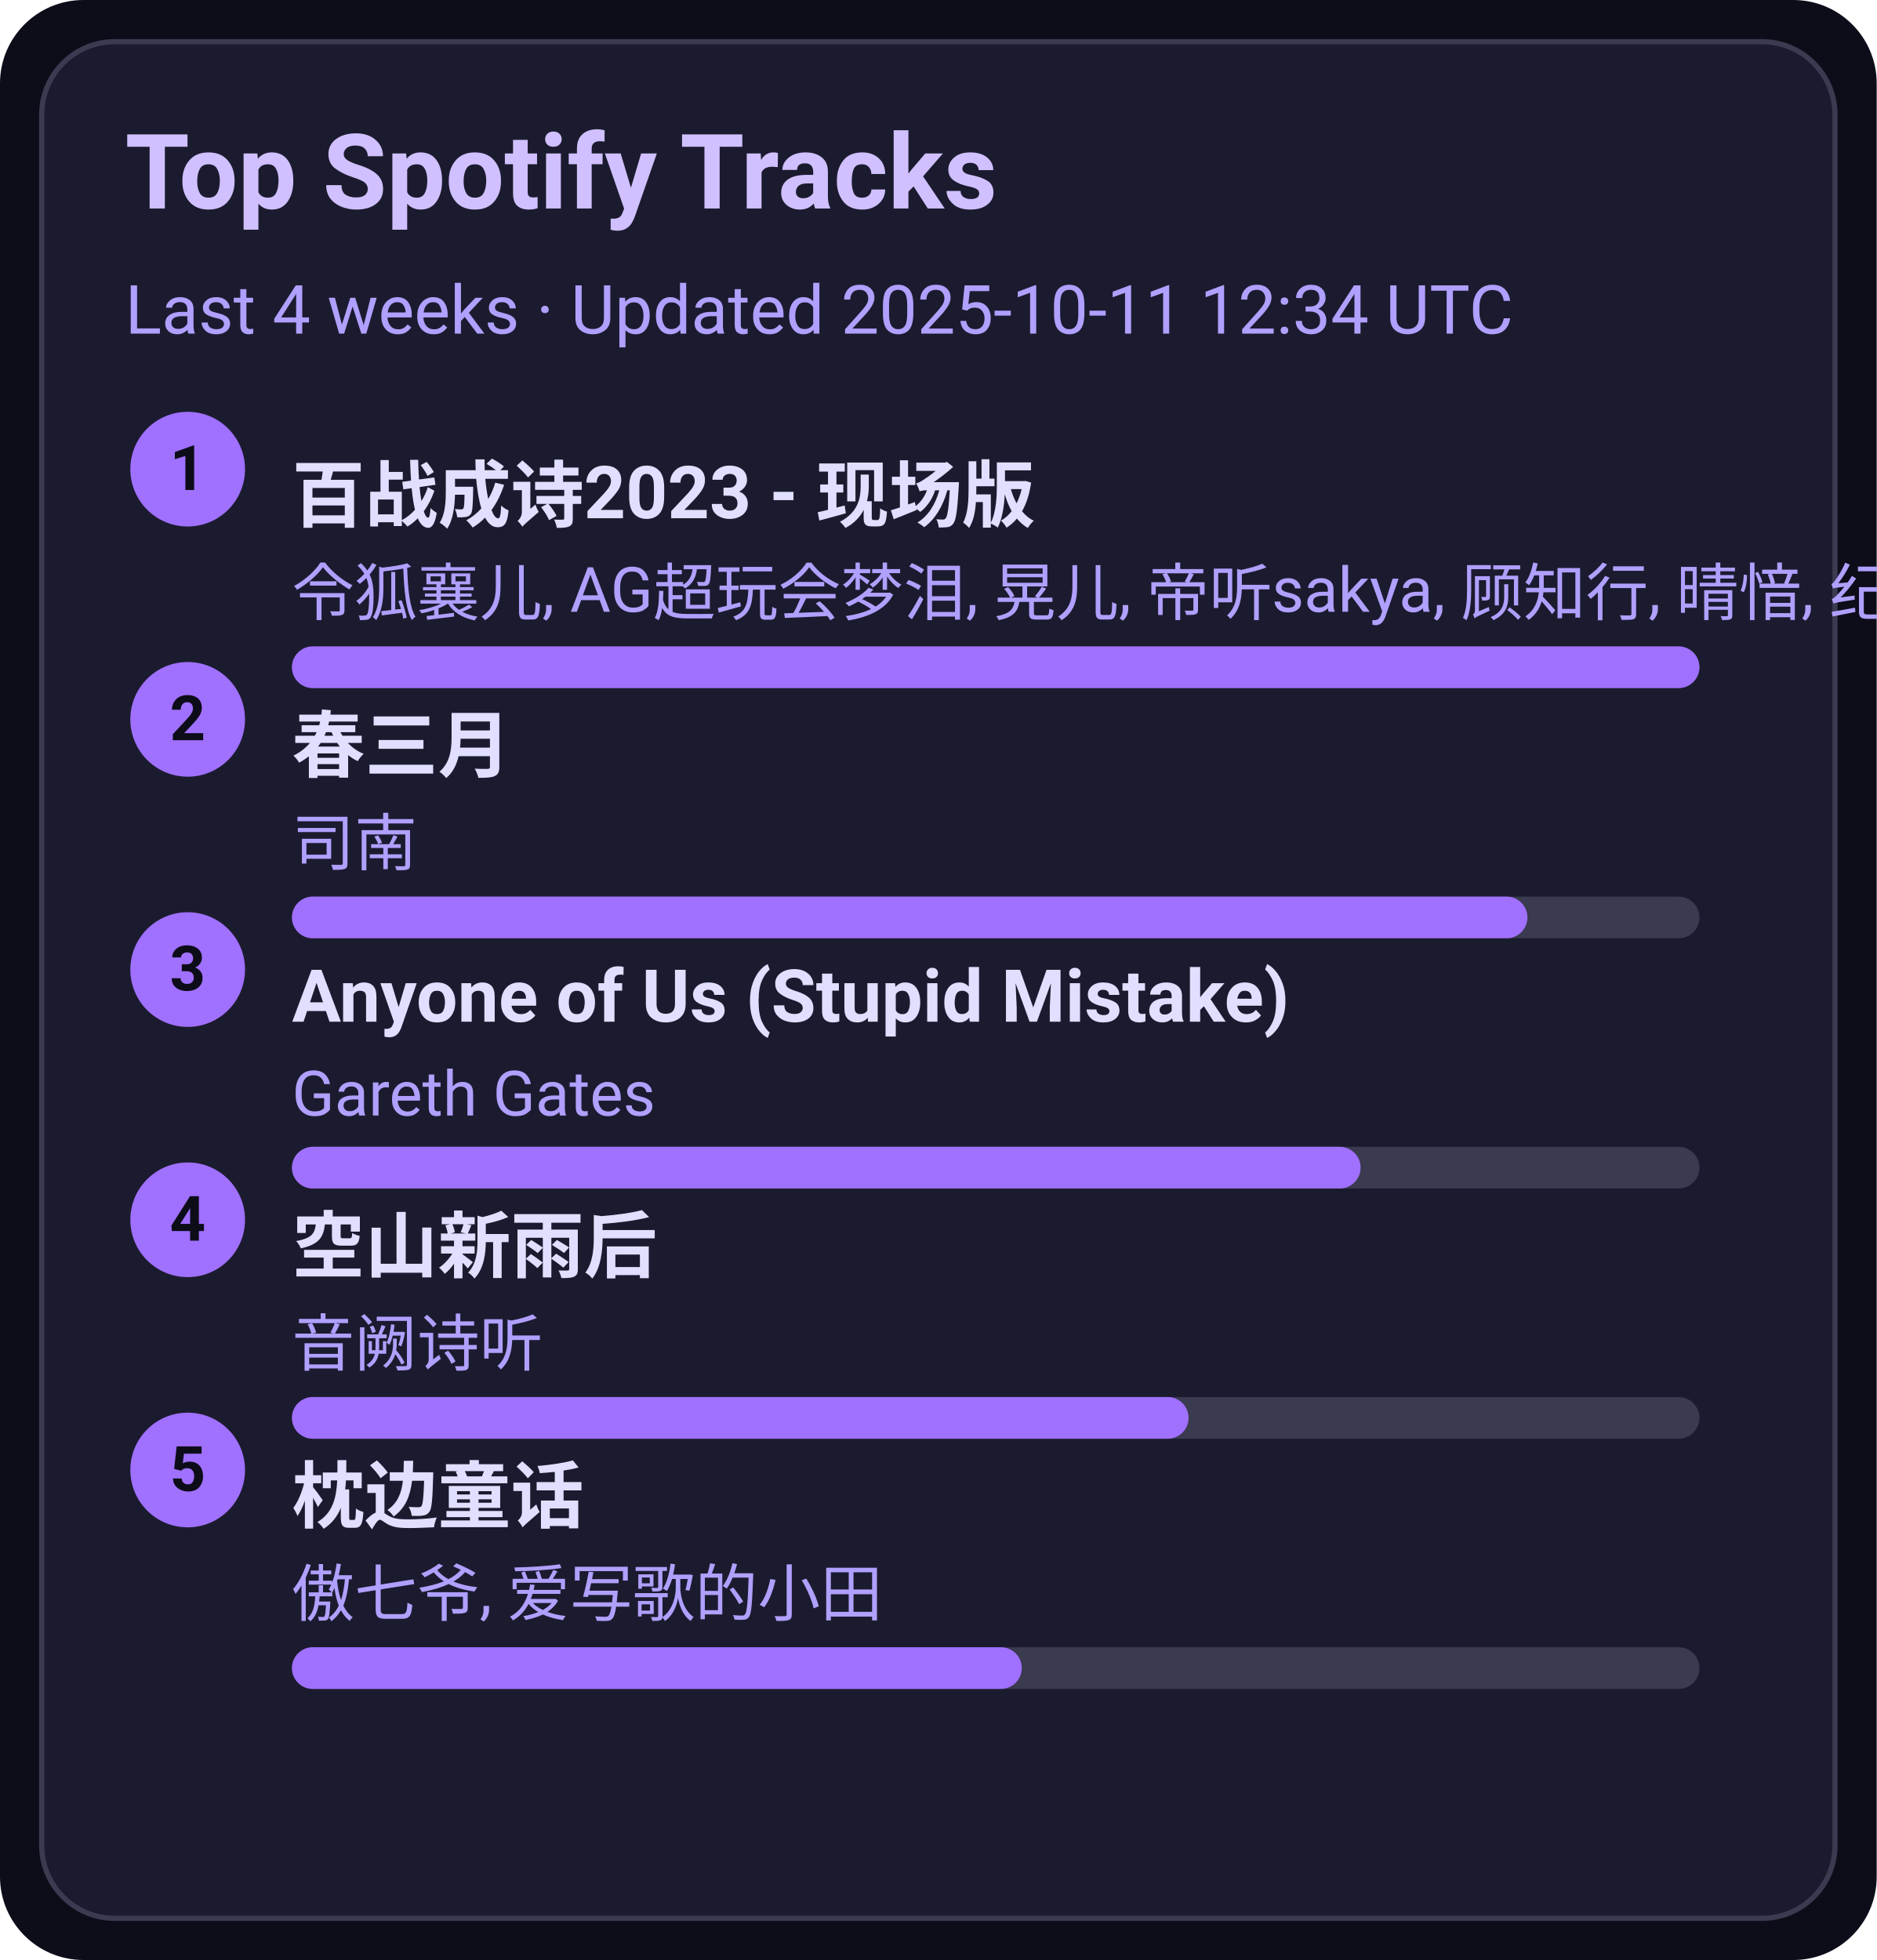
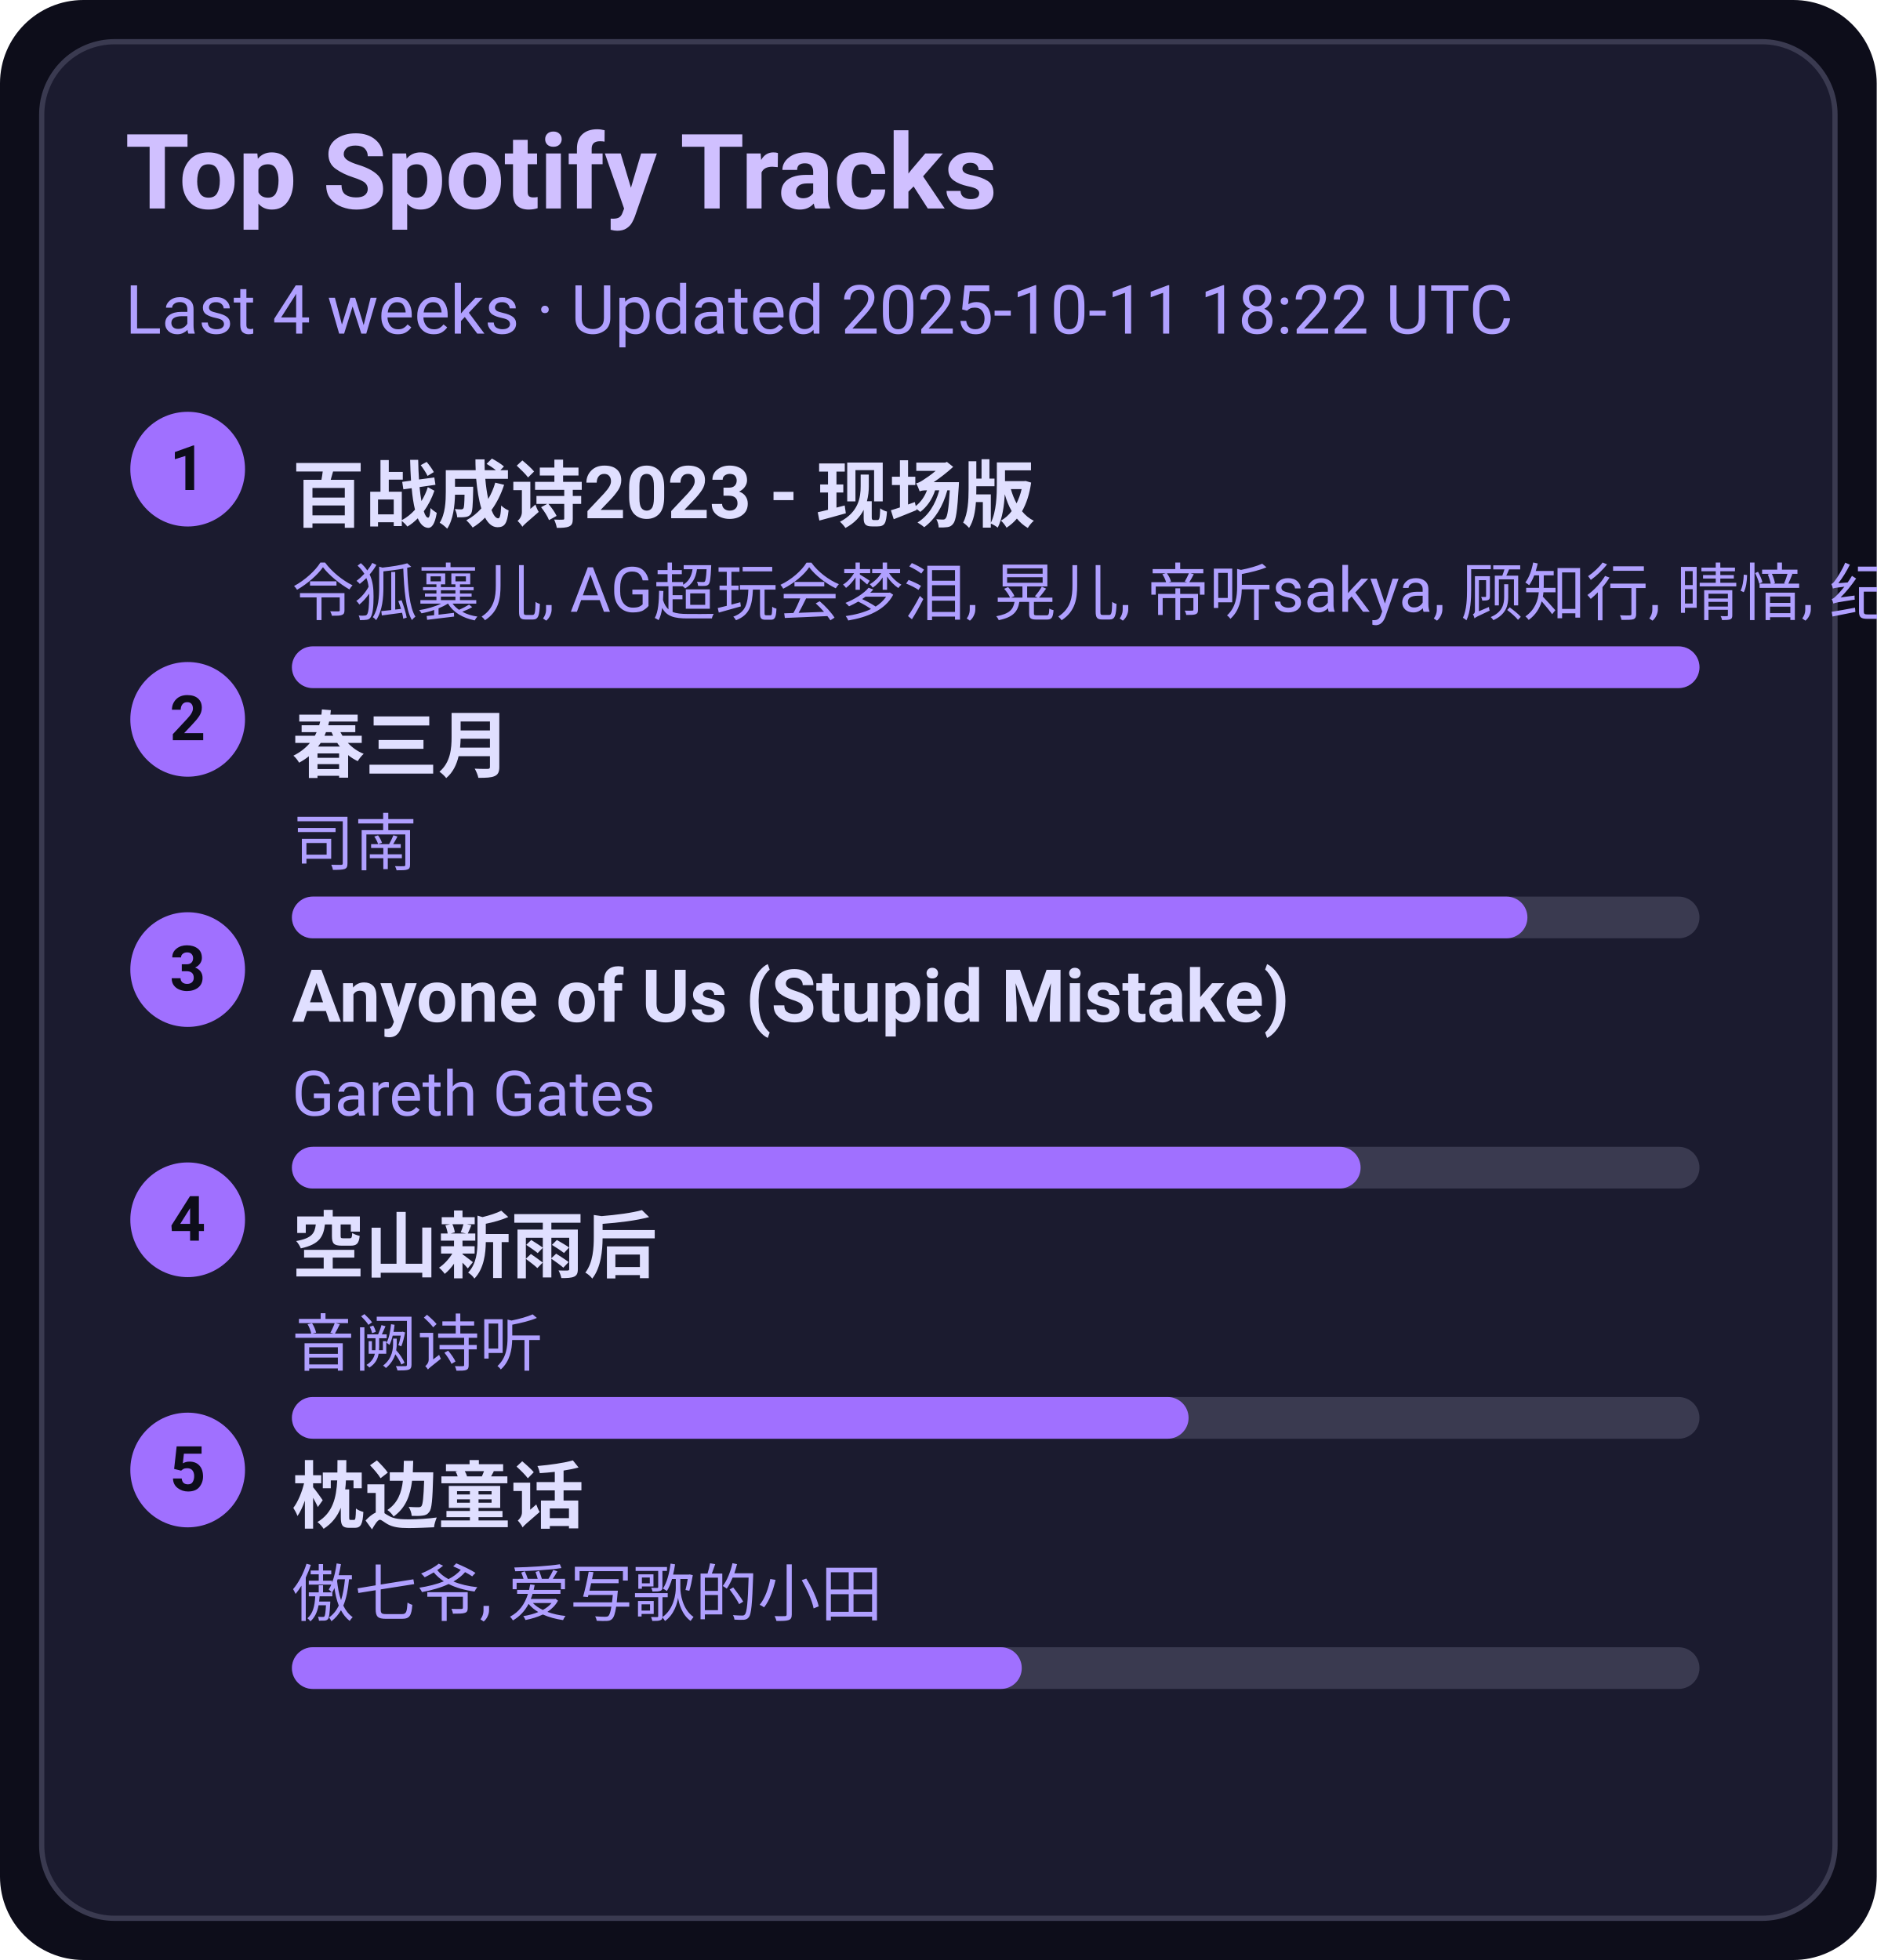
<svg xmlns="http://www.w3.org/2000/svg" width="360" height="376" viewBox="0 0 360 376">
  <style>text{font-family:-apple-system,BlinkMacSystemFont,Segoe UI,Roboto,Ubuntu,Helvetica Neue,Arial,Noto Sans,sans-serif}</style>
  <rect width="360" height="376" rx="16" fill="#0d0d1a" />
  <rect x="8" y="8" width="344" height="360" rx="14" fill="#1b1b2f" stroke="#3a3a50" />
  <text x="24" y="40" font-size="20" fill="#d0c0ff" font-weight="600">Top Spotify Tracks</text>
-   <text x="24" y="64" font-size="13" fill="#b0a0ff">Last 4 weeks · Updated 2025-10-11 12:34 UTC</text>
+   <text x="24" y="64" font-size="13" fill="#b0a0ff">Last 4 weeks · Updated 2025-10-11 18:22 UTC</text>
  <circle cx="36" cy="90" r="11" fill="#a070ff" />
  <text x="36" y="94" text-anchor="middle" font-size="12" fill="#0d0d1a" font-weight="700">1</text>
  <a href="https://open.spotify.com/track/2gttnS8fWnDwziLFt2TLEi" target="_blank" rel="noopener noreferrer">
    <text x="56" y="100" font-size="14" fill="#e0dfff" font-weight="600">百战成诗2023 - 现场版</text>
  </a>
  <text x="56" y="118" font-size="12" fill="#b0a0ff">令狐襄儿, AG超玩会梦泪, 晃儿, 帝听sakya, 顾知行, 晴愔, 纪粹希, 于冬然, 呦猫UNEKO</text>
  <rect x="56" y="124" width="270" height="8" rx="4" fill="#3a3a50" />
  <rect x="56" y="124" width="270" height="8" rx="4" fill="#a070ff" />
  <circle cx="36" cy="138" r="11" fill="#a070ff" />
  <text x="36" y="142" text-anchor="middle" font-size="12" fill="#0d0d1a" font-weight="700">2</text>
  <a href="https://open.spotify.com/track/5A9BOP4WTk2UayDlMb8w98" target="_blank" rel="noopener noreferrer">
    <text x="56" y="148" font-size="14" fill="#e0dfff" font-weight="600">春三月</text>
  </a>
  <text x="56" y="166" font-size="12" fill="#b0a0ff">司南</text>
  <rect x="56" y="172" width="270" height="8" rx="4" fill="#3a3a50" />
  <rect x="56" y="172" width="237" height="8" rx="4" fill="#a070ff" />
  <circle cx="36" cy="186" r="11" fill="#a070ff" />
  <text x="36" y="190" text-anchor="middle" font-size="12" fill="#0d0d1a" font-weight="700">3</text>
  <a href="https://open.spotify.com/track/7KZo8AI9F3Vnn3FXEYBL9f" target="_blank" rel="noopener noreferrer">
    <text x="56" y="196" font-size="14" fill="#e0dfff" font-weight="600">Anyone of Us (Stupid Mistake)</text>
  </a>
  <text x="56" y="214" font-size="12" fill="#b0a0ff">Gareth Gates</text>
  <rect x="56" y="220" width="270" height="8" rx="4" fill="#3a3a50" />
  <rect x="56" y="220" width="205" height="8" rx="4" fill="#a070ff" />
  <circle cx="36" cy="234" r="11" fill="#a070ff" />
  <text x="36" y="238" text-anchor="middle" font-size="12" fill="#0d0d1a" font-weight="700">4</text>
  <a href="https://open.spotify.com/track/7c1D58U8AIVOGlYzh5U6sk" target="_blank" rel="noopener noreferrer">
    <text x="56" y="244" font-size="14" fill="#e0dfff" font-weight="600">空山新雨后</text>
  </a>
  <text x="56" y="262" font-size="12" fill="#b0a0ff">音阙诗听</text>
  <rect x="56" y="268" width="270" height="8" rx="4" fill="#3a3a50" />
  <rect x="56" y="268" width="172" height="8" rx="4" fill="#a070ff" />
  <circle cx="36" cy="282" r="11" fill="#a070ff" />
  <text x="36" y="286" text-anchor="middle" font-size="12" fill="#0d0d1a" font-weight="700">5</text>
  <a href="https://open.spotify.com/track/3I8tlHNA9NM8dL0B23xGIY" target="_blank" rel="noopener noreferrer">
    <text x="56" y="292" font-size="14" fill="#e0dfff" font-weight="600">枕边童话</text>
  </a>
  <text x="56" y="310" font-size="12" fill="#b0a0ff">傲七爷, 爱写歌的小田</text>
  <rect x="56" y="316" width="270" height="8" rx="4" fill="#3a3a50" />
  <rect x="56" y="316" width="140" height="8" rx="4" fill="#a070ff" />
</svg>
